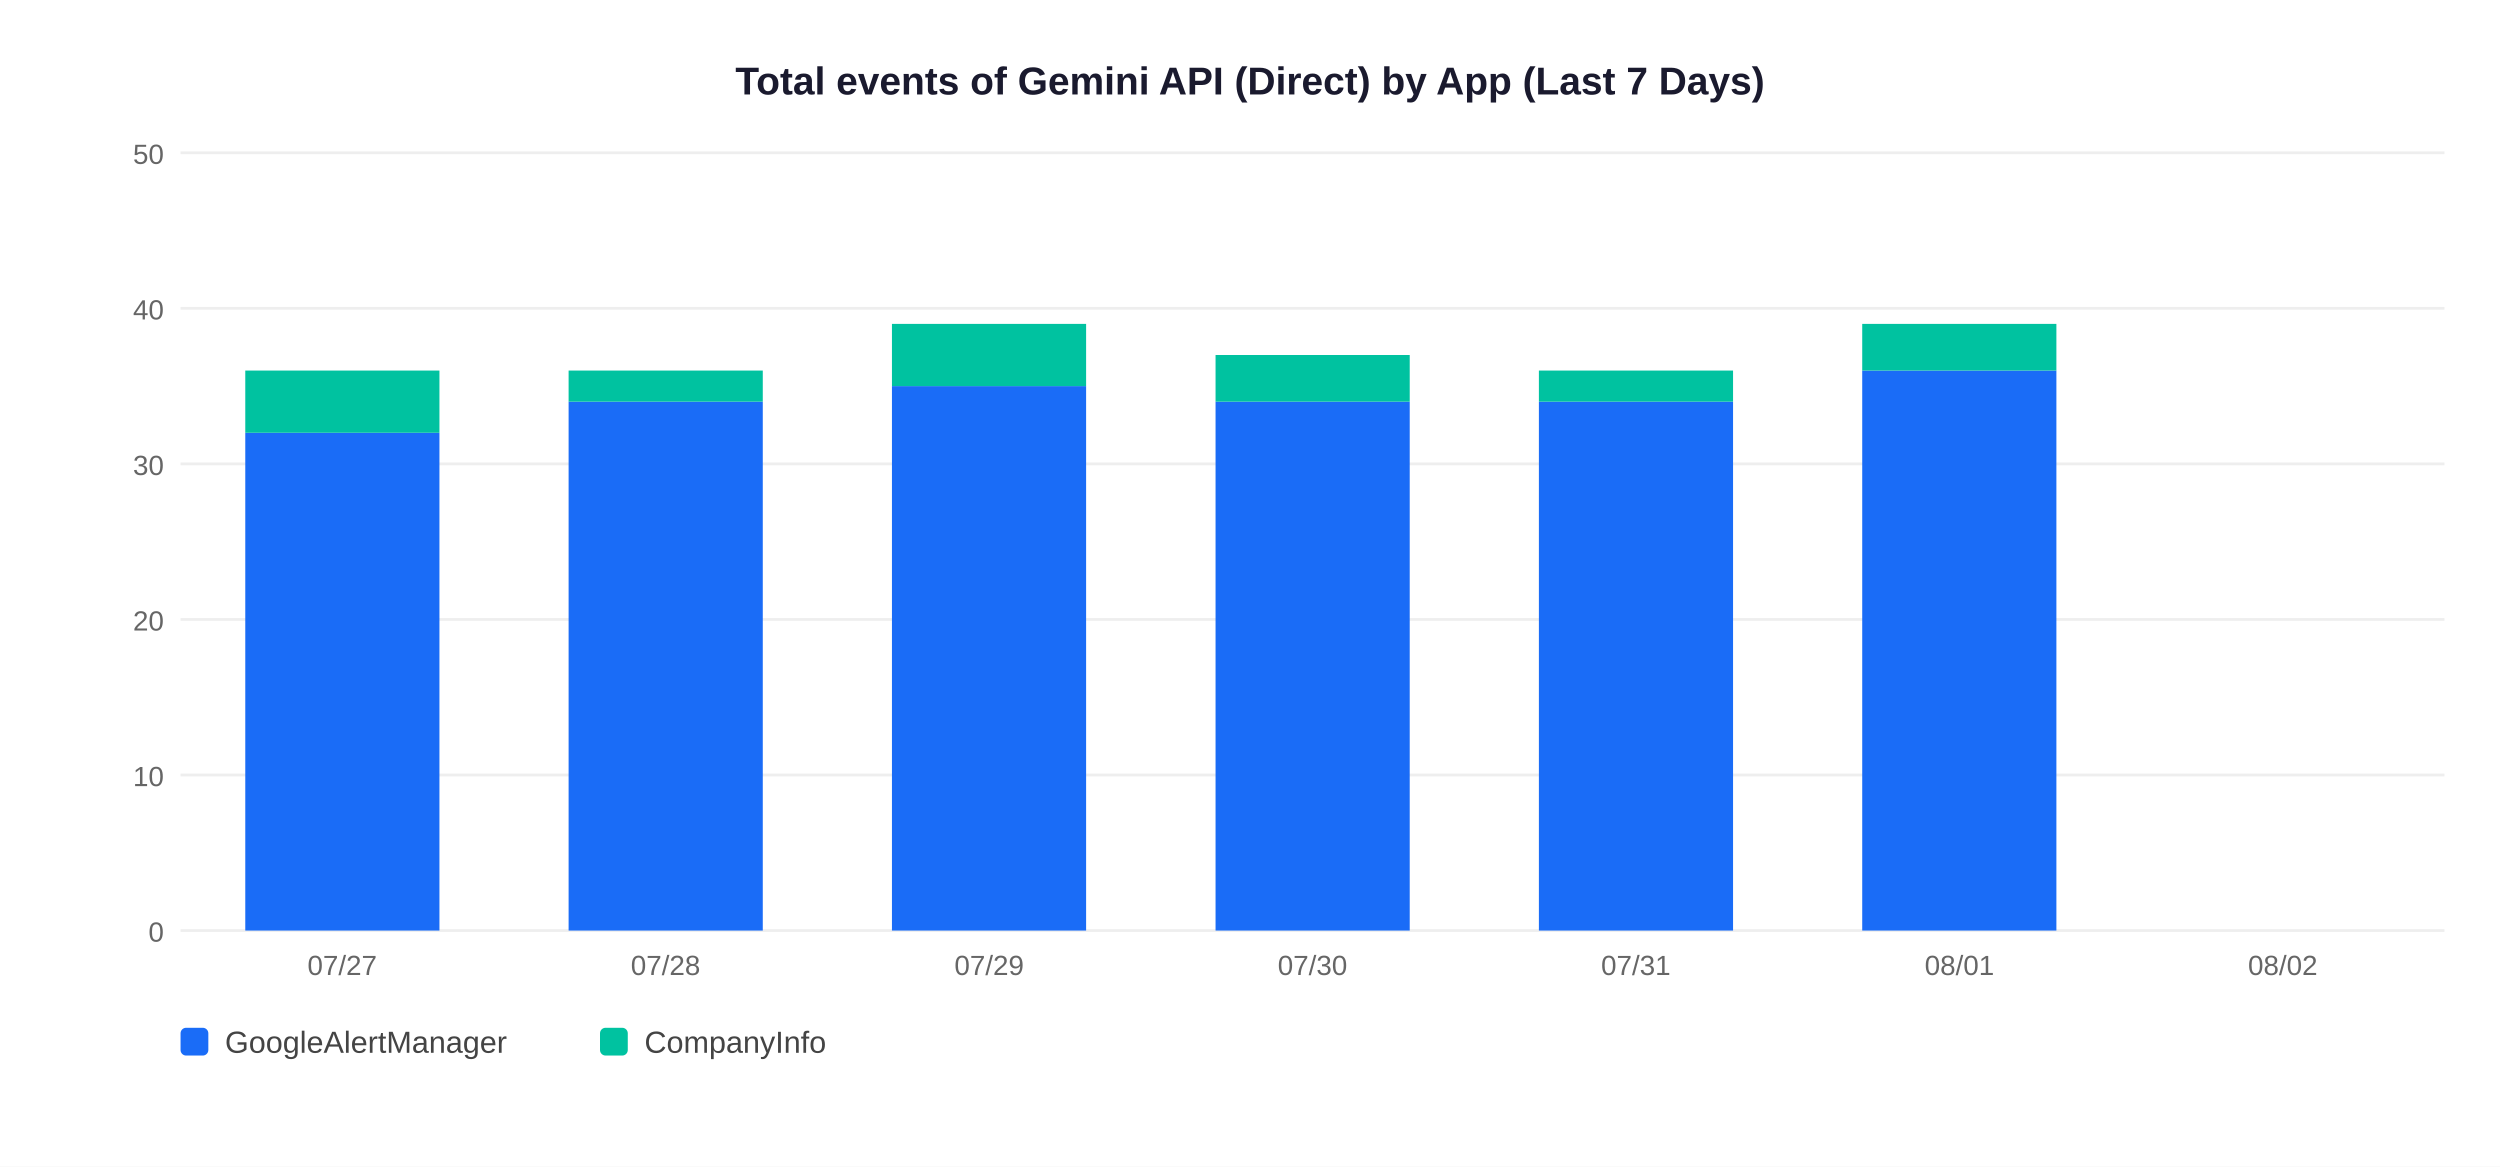
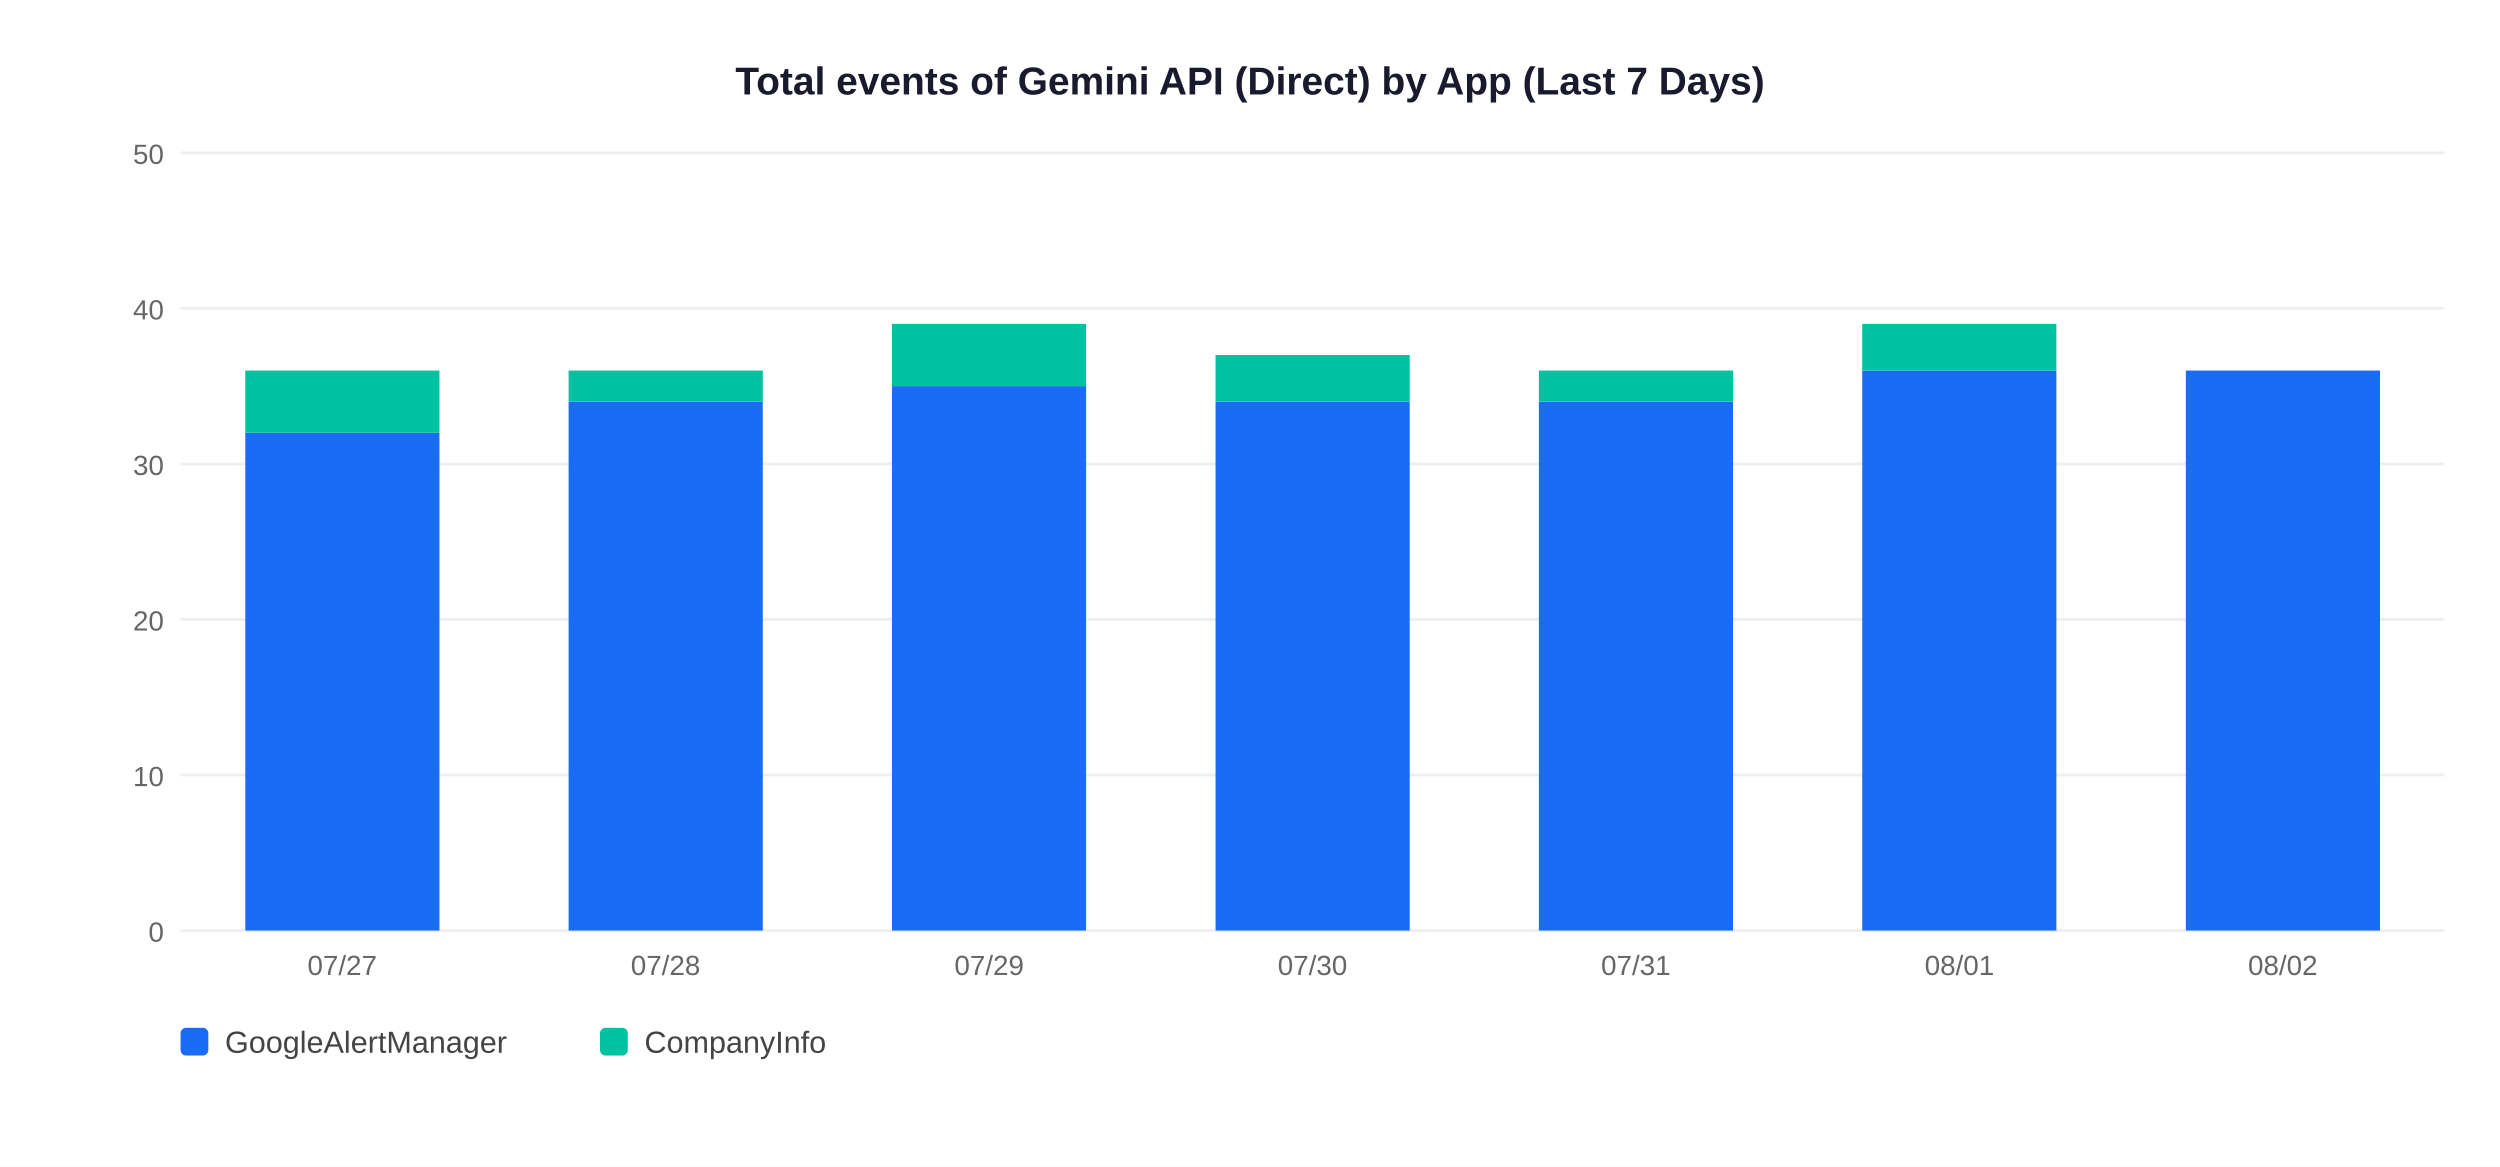
<svg xmlns="http://www.w3.org/2000/svg" width="900" height="420">
  <rect width="900" height="420" fill="white" />
  <text x="450" y="34" text-anchor="middle" font-size="14" font-weight="bold" font-family="Arial,sans-serif" fill="#1a1a2e">Total events of Gemini API (Direct) by App (Last 7 Days)</text>
  <line x1="65" y1="335" x2="880" y2="335" stroke="#EEEEEE" stroke-width="1" />
  <text x="59" y="339" text-anchor="end" font-size="10" font-family="Arial,sans-serif" fill="#666">0</text>
  <line x1="65" y1="279" x2="880" y2="279" stroke="#EEEEEE" stroke-width="1" />
  <text x="59" y="283" text-anchor="end" font-size="10" font-family="Arial,sans-serif" fill="#666">10</text>
  <line x1="65" y1="223" x2="880" y2="223" stroke="#EEEEEE" stroke-width="1" />
  <text x="59" y="227" text-anchor="end" font-size="10" font-family="Arial,sans-serif" fill="#666">20</text>
  <line x1="65" y1="167" x2="880" y2="167" stroke="#EEEEEE" stroke-width="1" />
  <text x="59" y="171" text-anchor="end" font-size="10" font-family="Arial,sans-serif" fill="#666">30</text>
  <line x1="65" y1="111" x2="880" y2="111" stroke="#EEEEEE" stroke-width="1" />
  <text x="59" y="115" text-anchor="end" font-size="10" font-family="Arial,sans-serif" fill="#666">40</text>
  <line x1="65" y1="55" x2="880" y2="55" stroke="#EEEEEE" stroke-width="1" />
  <text x="59" y="59" text-anchor="end" font-size="10" font-family="Arial,sans-serif" fill="#666">50</text>
  <rect x="88.3" y="155.8" width="69.9" height="179.2" fill="#1A6CF7" />
  <rect x="88.3" y="133.4" width="69.9" height="22.4" fill="#00C2A0" />
  <text x="123.2" y="351" text-anchor="middle" font-size="10" font-family="Arial,sans-serif" fill="#666">07/27</text>
  <rect x="204.7" y="144.6" width="69.9" height="190.4" fill="#1A6CF7" />
  <rect x="204.7" y="133.4" width="69.9" height="11.2" fill="#00C2A0" />
  <text x="239.6" y="351" text-anchor="middle" font-size="10" font-family="Arial,sans-serif" fill="#666">07/28</text>
  <rect x="321.1" y="139.0" width="69.9" height="196.0" fill="#1A6CF7" />
  <rect x="321.1" y="116.6" width="69.9" height="22.4" fill="#00C2A0" />
  <text x="356.1" y="351" text-anchor="middle" font-size="10" font-family="Arial,sans-serif" fill="#666">07/29</text>
  <rect x="437.6" y="144.6" width="69.9" height="190.4" fill="#1A6CF7" />
  <rect x="437.6" y="127.8" width="69.9" height="16.8" fill="#00C2A0" />
  <text x="472.5" y="351" text-anchor="middle" font-size="10" font-family="Arial,sans-serif" fill="#666">07/30</text>
  <rect x="554.0" y="144.6" width="69.9" height="190.4" fill="#1A6CF7" />
  <rect x="554.0" y="133.4" width="69.9" height="11.2" fill="#00C2A0" />
  <text x="588.9" y="351" text-anchor="middle" font-size="10" font-family="Arial,sans-serif" fill="#666">07/31</text>
  <rect x="670.4" y="133.4" width="69.9" height="201.6" fill="#1A6CF7" />
  <rect x="670.4" y="116.6" width="69.9" height="16.8" fill="#00C2A0" />
  <text x="705.4" y="351" text-anchor="middle" font-size="10" font-family="Arial,sans-serif" fill="#666">08/01</text>
+   <rect x="786.9" y="133.4" width="69.9" height="201.6" fill="#1A6CF7" />
  <text x="821.8" y="351" text-anchor="middle" font-size="10" font-family="Arial,sans-serif" fill="#666">08/02</text>
  <rect x="65" y="370" width="10" height="10" rx="2" fill="#1A6CF7" />
  <text x="81" y="379" font-size="11" font-family="Arial,sans-serif" fill="#444">GoogleAlertManager</text>
  <rect x="216" y="370" width="10" height="10" rx="2" fill="#00C2A0" />
  <text x="232" y="379" font-size="11" font-family="Arial,sans-serif" fill="#444">CompanyInfo</text>
</svg>
